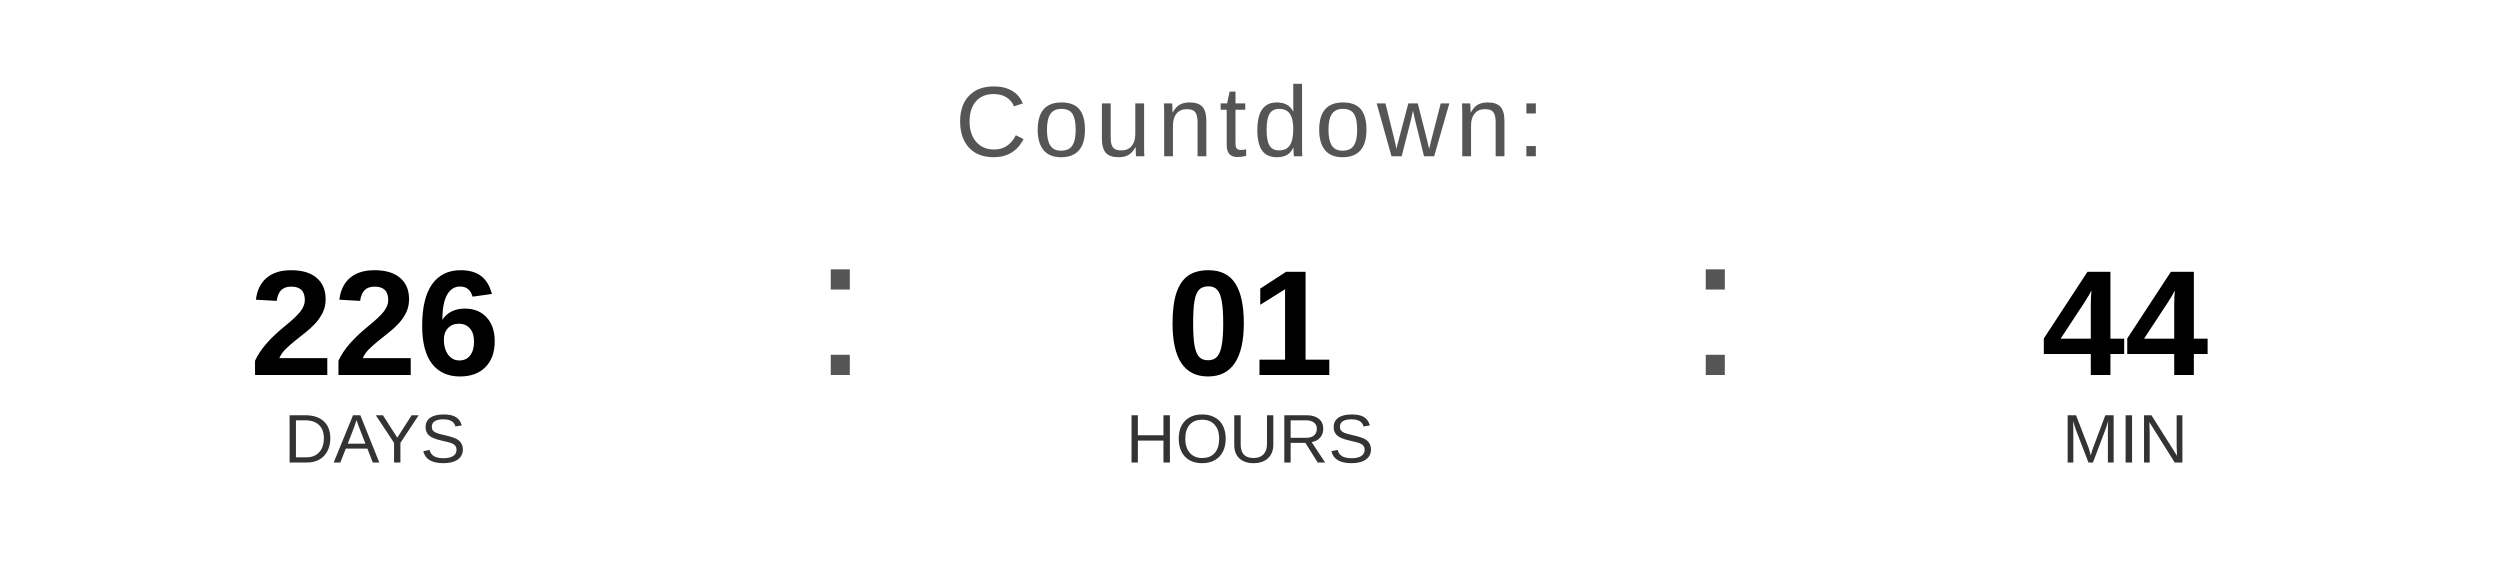
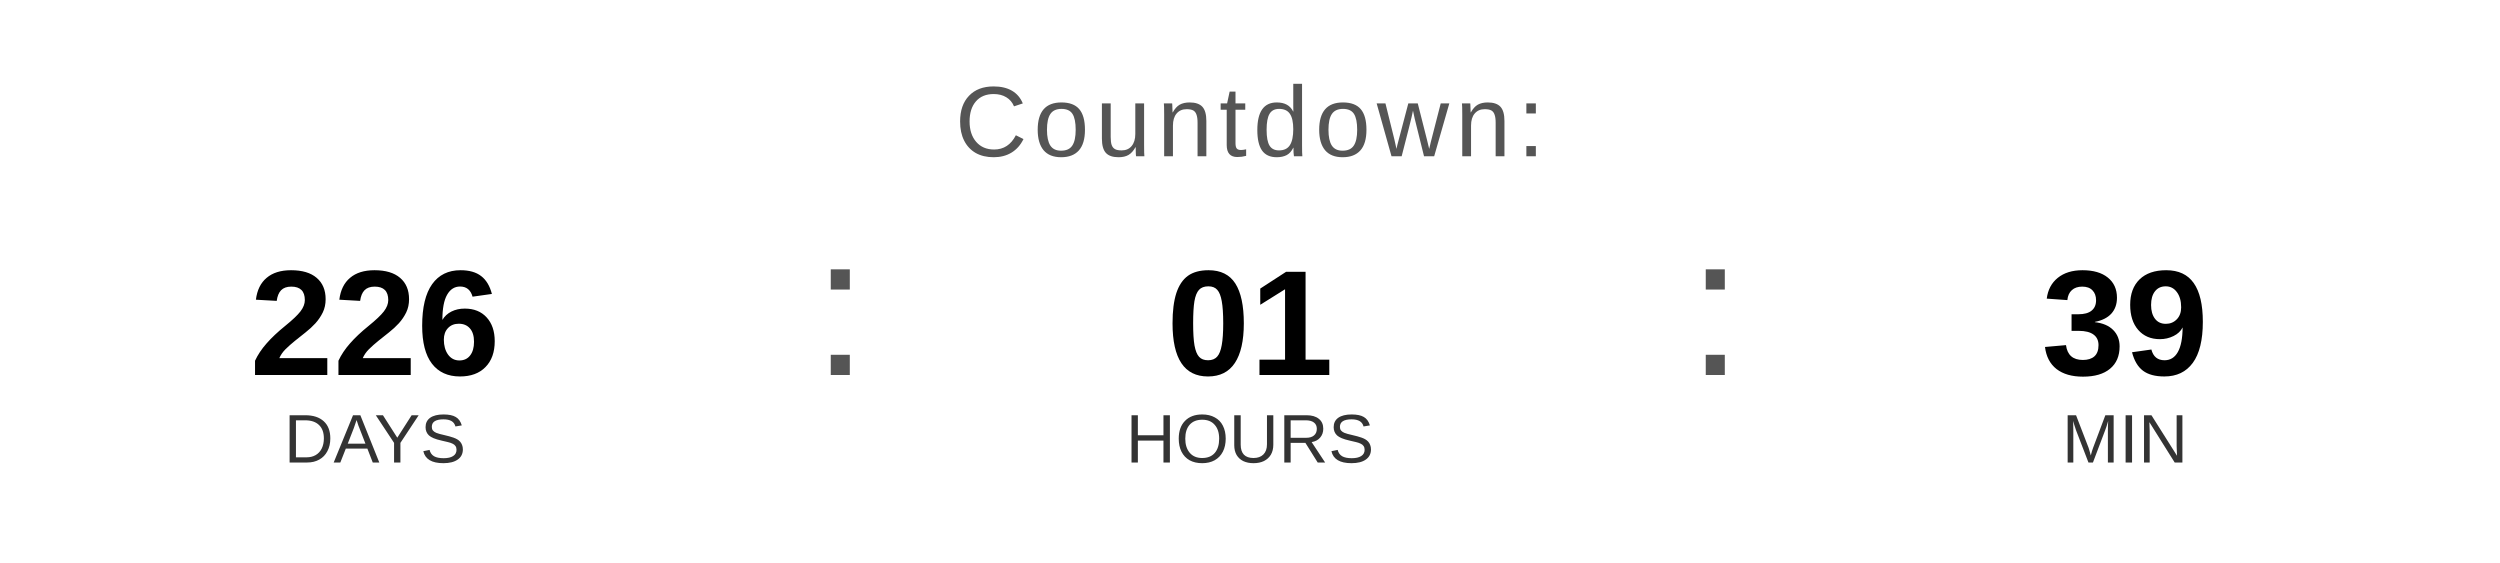
<svg xmlns="http://www.w3.org/2000/svg" width="400" height="90" viewBox="0 0 400 90">
  <text x="200" y="25" font-family="Arial, Helvetica, sans-serif" font-size="16" fill="#555555" text-anchor="middle" letter-spacing="1">
    Countdown:
  </text>
  <text x="60" y="60" font-family="Arial, Helvetica, sans-serif" font-size="24" font-weight="bold" fill="#000000" text-anchor="middle">226</text>
  <text x="60" y="74" font-family="Arial, Helvetica, sans-serif" font-size="11" fill="#333333" text-anchor="middle">DAYS</text>
  <text x="130" y="60" font-family="Arial, sans-serif" font-size="32" fill="#555555">:</text>
  <text x="200" y="60" font-family="Arial, Helvetica, sans-serif" font-size="24" font-weight="bold" fill="#000000" text-anchor="middle">01</text>
  <text x="200" y="74" font-family="Arial, Helvetica, sans-serif" font-size="11" fill="#333333" text-anchor="middle">HOURS</text>
  <text x="270" y="60" font-family="Arial, sans-serif" font-size="32" fill="#555555">:</text>
-   <text x="340" y="60" font-family="Arial, Helvetica, sans-serif" font-size="24" font-weight="bold" fill="#000000" text-anchor="middle">44</text>
+   <text x="340" y="60" font-family="Arial, Helvetica, sans-serif" font-size="24" font-weight="bold" fill="#000000" text-anchor="middle">39</text>
  <text x="340" y="74" font-family="Arial, Helvetica, sans-serif" font-size="11" fill="#333333" text-anchor="middle">MIN</text>
</svg>
